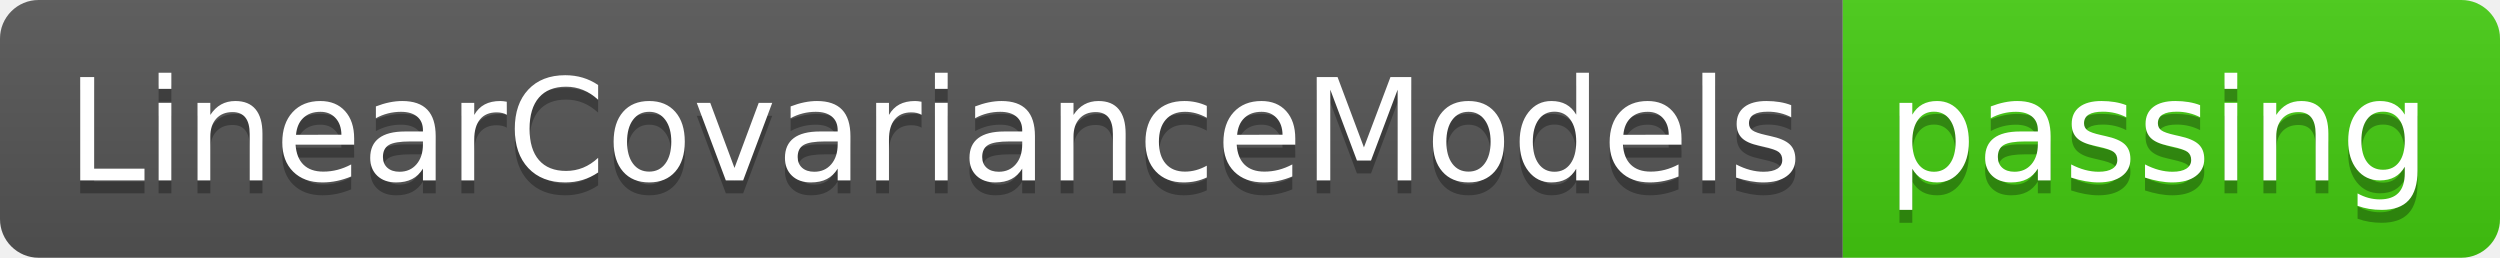
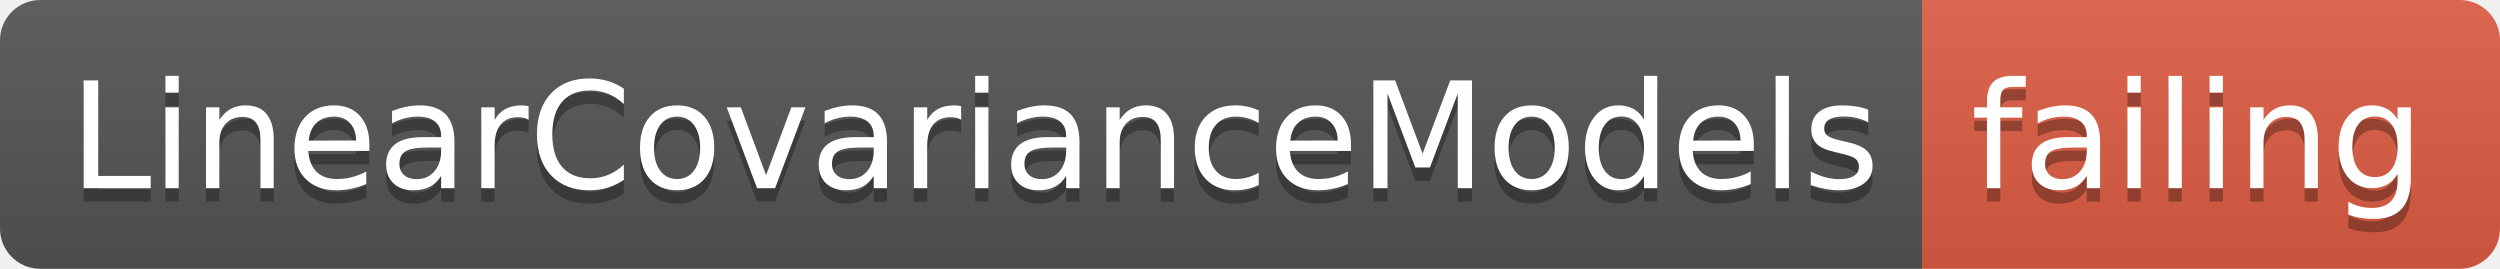
- <svg xmlns="http://www.w3.org/2000/svg" width="194" height="20">
+ <svg xmlns="http://www.w3.org/2000/svg" width="186" height="20">
  <linearGradient id="smooth" x2="0" y2="100%">
    <stop offset="0" stop-color="#bbb" stop-opacity=".1" />
    <stop offset="1" stop-opacity=".1" />
  </linearGradient>
  <clipPath id="round">
-     <rect width="194" height="20" rx="3" fill="#fff" />
+     <rect width="186" height="20" rx="3" fill="#fff" />
  </clipPath>
  <g clip-path="url(#round)">
    <rect width="143" height="20" fill="#555" />
-     <rect x="143" width="51" height="20" fill="#4c1" />
-     <rect width="194" height="20" fill="url(#smooth)" />
+     <rect x="143" width="43" height="20" fill="#e05d44" />
+     <rect width="186" height="20" fill="url(#smooth)" />
  </g>
  <g fill="#fff" text-anchor="middle" font-family="DejaVu Sans,Verdana,Geneva,sans-serif" font-size="110">
    <text x="725" y="150" fill="#010101" fill-opacity=".3" transform="scale(0.1)" textLength="1330" lengthAdjust="spacing">LinearCovarianceModels</text>
    <text x="725" y="140" transform="scale(0.1)" textLength="1330" lengthAdjust="spacing">LinearCovarianceModels</text>
-     <text x="1675" y="150" fill="#010101" fill-opacity=".3" transform="scale(0.1)" textLength="410" lengthAdjust="spacing">passing</text>
-     <text x="1675" y="140" transform="scale(0.1)" textLength="410" lengthAdjust="spacing">passing</text>
+     <text x="1635" y="150" fill="#010101" fill-opacity=".3" transform="scale(0.1)" textLength="330" lengthAdjust="spacing">failing</text>
+     <text x="1635" y="140" transform="scale(0.1)" textLength="330" lengthAdjust="spacing">failing</text>
  </g>
</svg>
